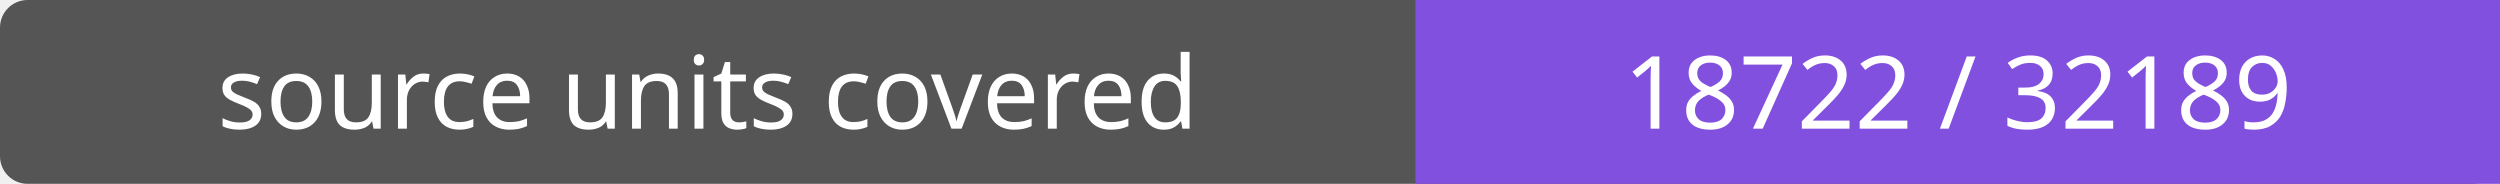
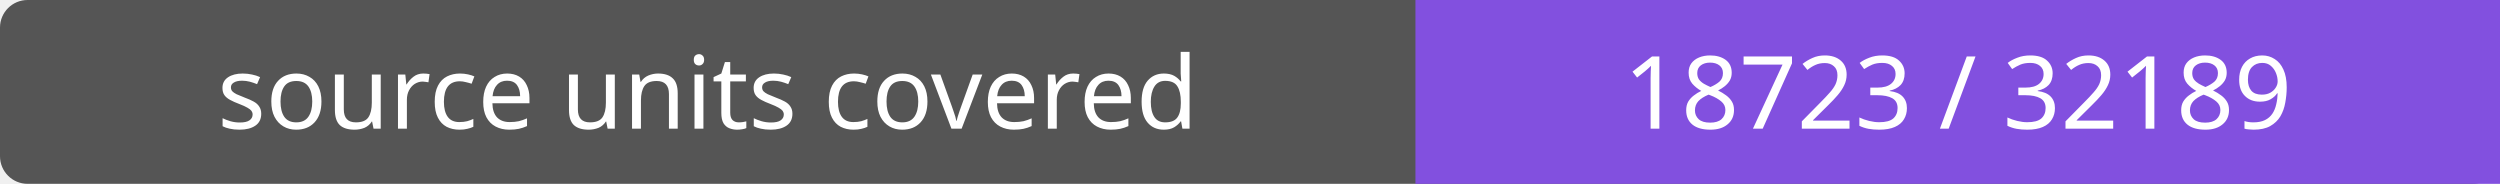
- <svg xmlns="http://www.w3.org/2000/svg" width="272" height="20" role="img" aria-label="source units covered: 18722 / 32189">
+ <svg xmlns="http://www.w3.org/2000/svg" width="272" height="20" role="img" aria-label="source units covered: 18723 / 32189">
  <rect width="272" height="20" rx="3" fill="#555" />
  <path fill="#8250df" d="M154 0h118v20H154z" />
  <g fill="#fff" text-anchor="middle" font-family="Verdana,sans-serif" font-size="11">
    <text x="77.0" y="14">source units covered</text>
-     <text x="213.0" y="14">18722 / 32189</text>
+     <text x="213.0" y="14">18723 / 32189</text>
  </g>
</svg>
